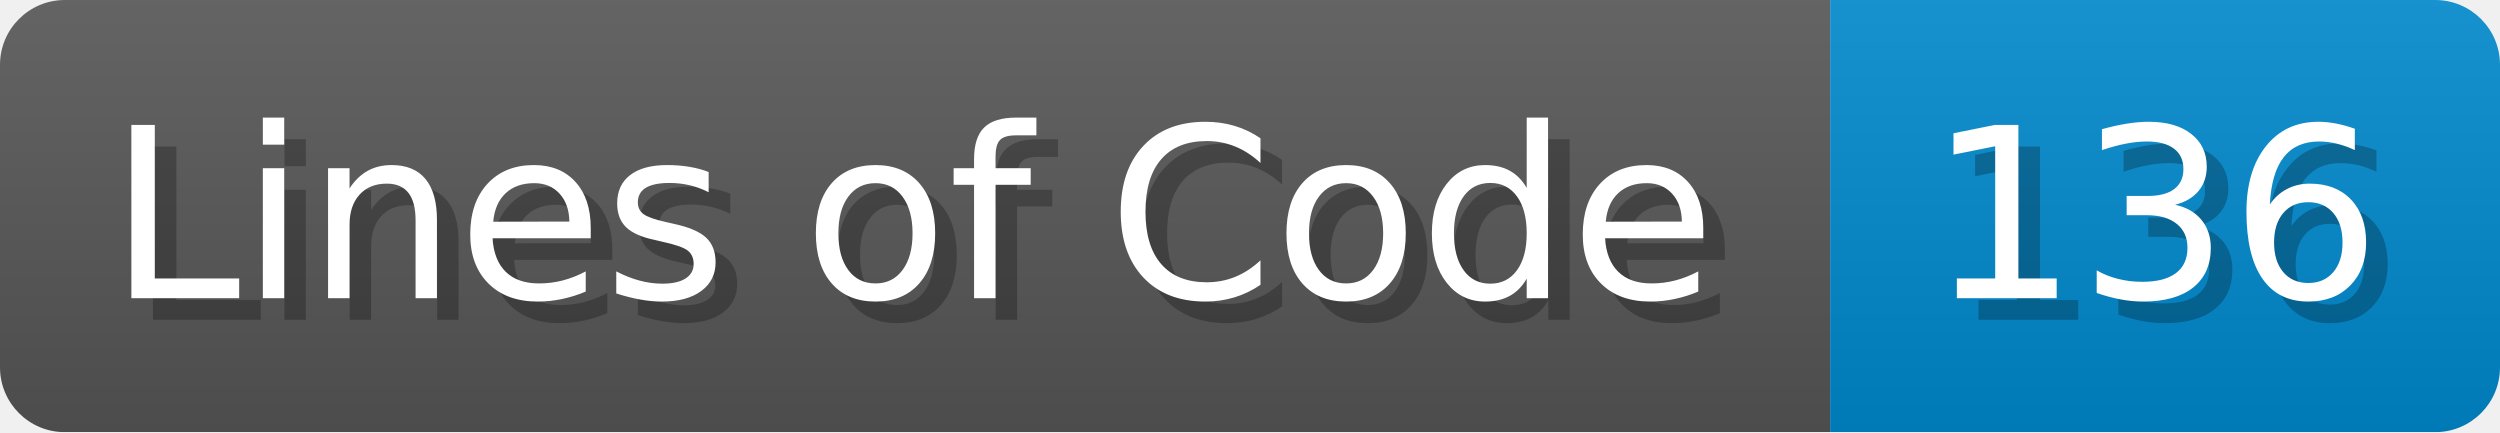
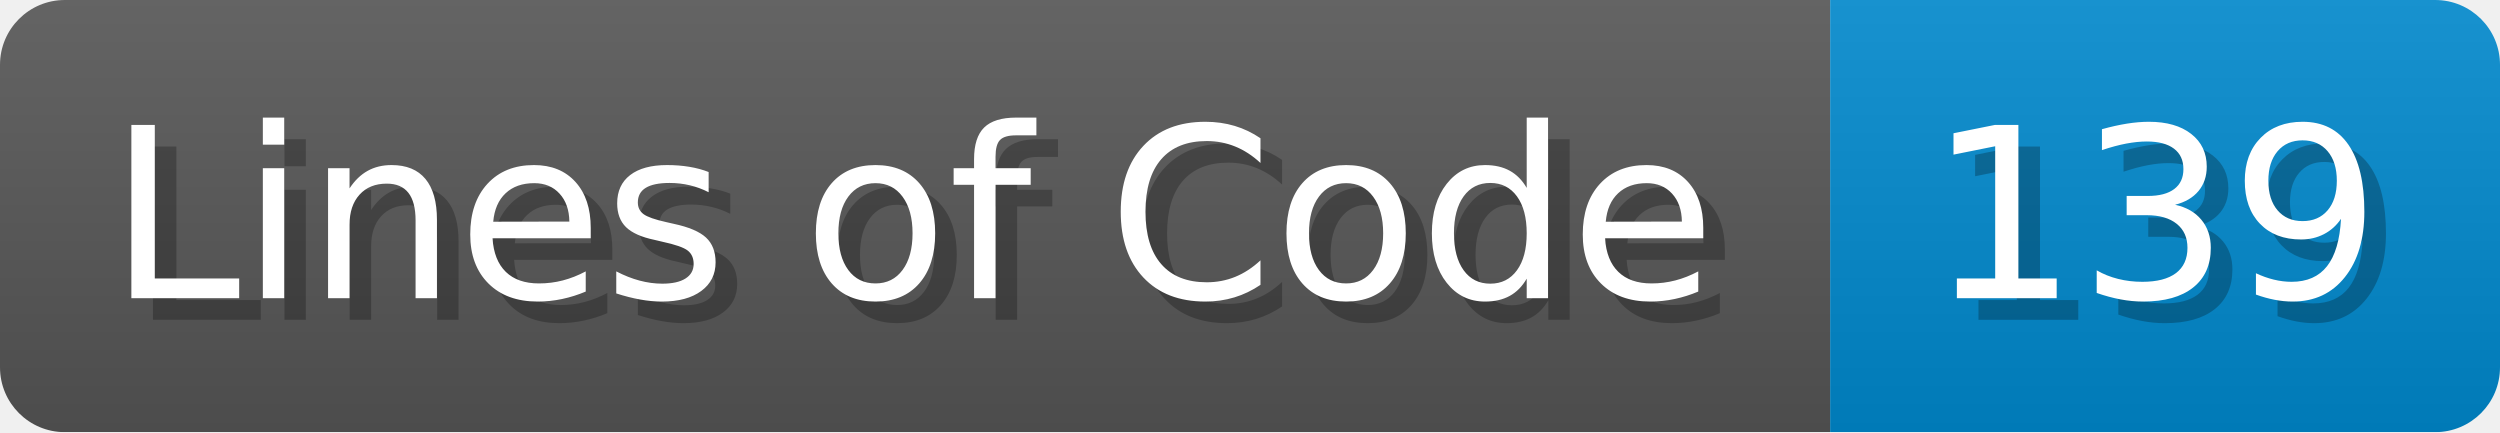
<svg xmlns="http://www.w3.org/2000/svg" width="115.7" height="20" viewBox="0 0 1157 200">
  <linearGradient id="a" x2="0" y2="100%">
    <stop offset="0" stop-opacity=".1" stop-color="#EEE" />
    <stop offset="1" stop-opacity=".1" />
  </linearGradient>
  <mask id="m">
    <rect width="1157" height="200" rx="30" fill="#FFF" />
  </mask>
  <g mask="url(#m)">
    <rect width="847" height="200" fill="#555" />
    <rect width="310" height="200" fill="#08C" x="847" />
    <rect width="1157" height="200" fill="url(#a)" />
  </g>
  <g fill="#fff" text-anchor="start" font-family="Verdana,DejaVu Sans,sans-serif" font-size="110">
    <text x="60" y="148" textLength="747" fill="#000" opacity="0.25">Lines of Code</text>
    <text x="50" y="138" textLength="747">Lines of Code</text>
-     <text x="902" y="148" textLength="210" fill="#000" opacity="0.25">136</text>
-     <text x="892" y="138" textLength="210">136</text>
+     <text x="902" y="148" textLength="210" fill="#000" opacity="0.25">139</text>
+     <text x="892" y="138" textLength="210">139</text>
  </g>
</svg>
